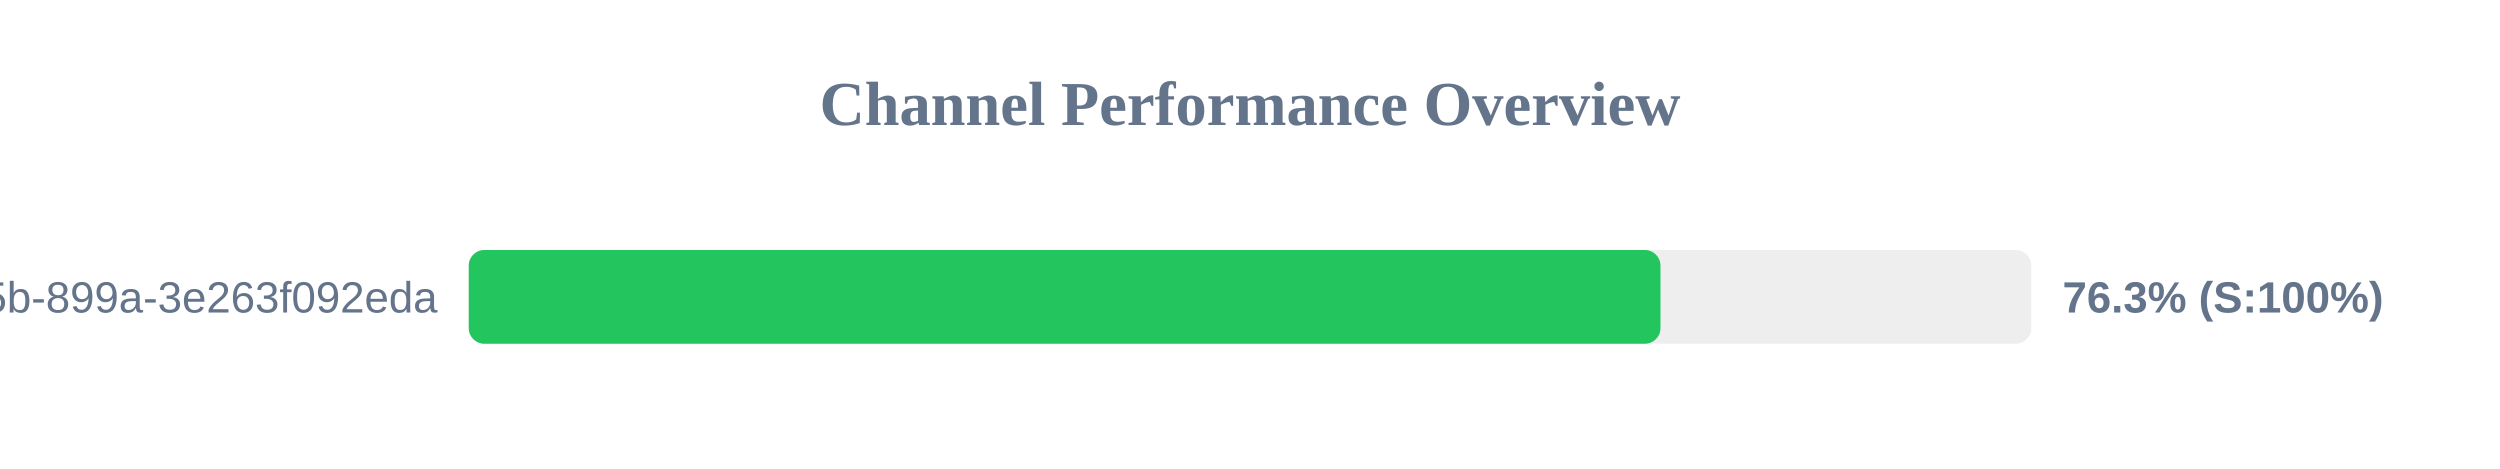
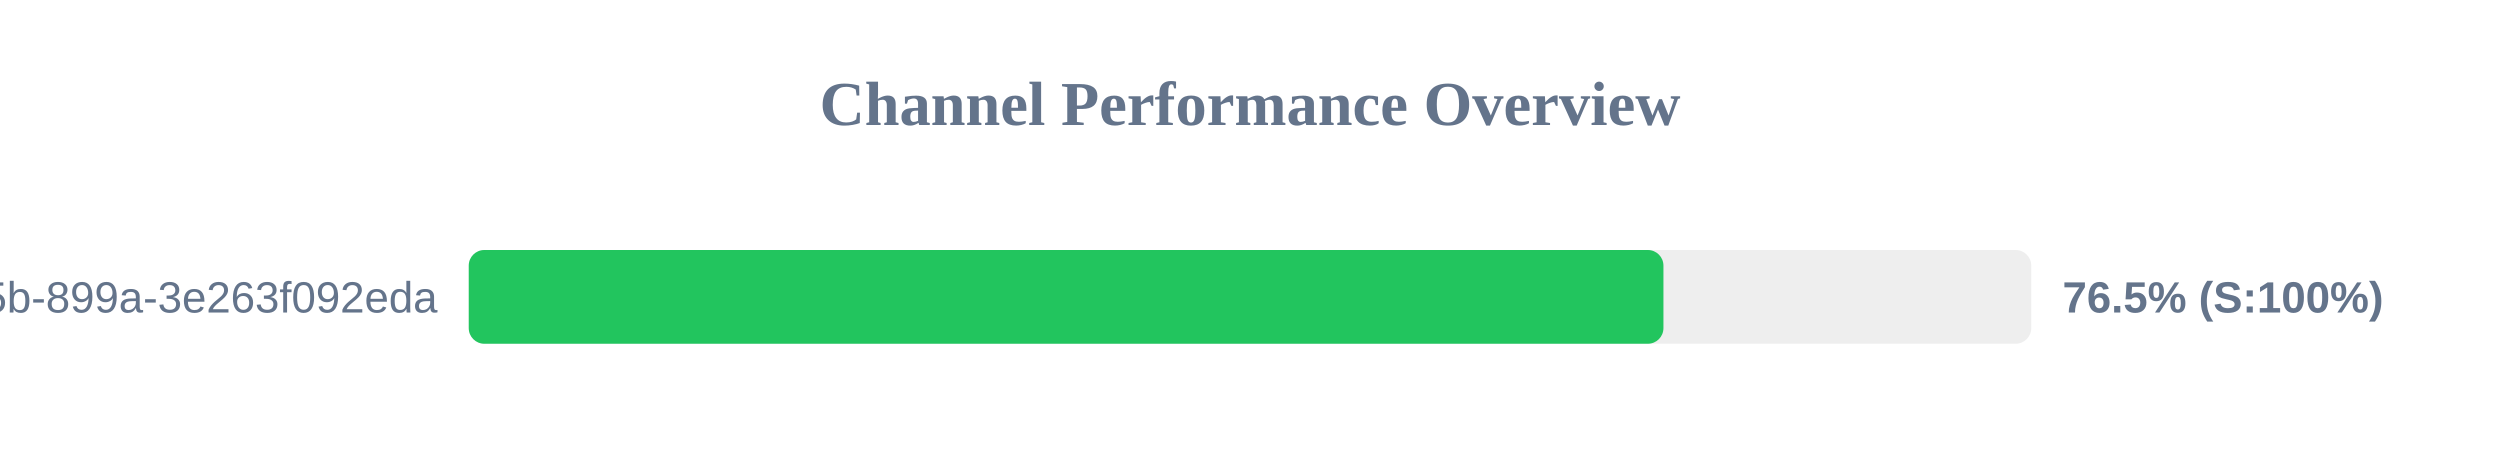
<svg xmlns="http://www.w3.org/2000/svg" width="800" height="150" version="1.1">
  <style>
        .row { font: 14px Arial; fill: #64748b; }
        .score { font: bold 14px Arial; fill: #64748b; }
    </style>
  <text x="400" y="40" text-anchor="middle" font-size="20px" font-weight="bold" fill="#64748b">Channel Performance Overview</text>
  <rect x="150" y="80" width="500" height="30" fill="#eee" rx="5" />
-   <rect x="150" y="80" width="381.35" height="30" fill="#22c55e" rx="5" />
+   <rect x="150" y="80" width="382.3" height="30" fill="#22c55e" rx="5" />
  <text x="140" y="100" text-anchor="end" class="row">?uuid=6bf726db-fb0b-405b-899a-3e263f092eda</text>
-   <text x="660" y="100" text-anchor="start" class="score">76.3% (S:100%)</text>
+   <text x="660" y="100" text-anchor="start" class="score">76.5% (S:100%)</text>
</svg>
